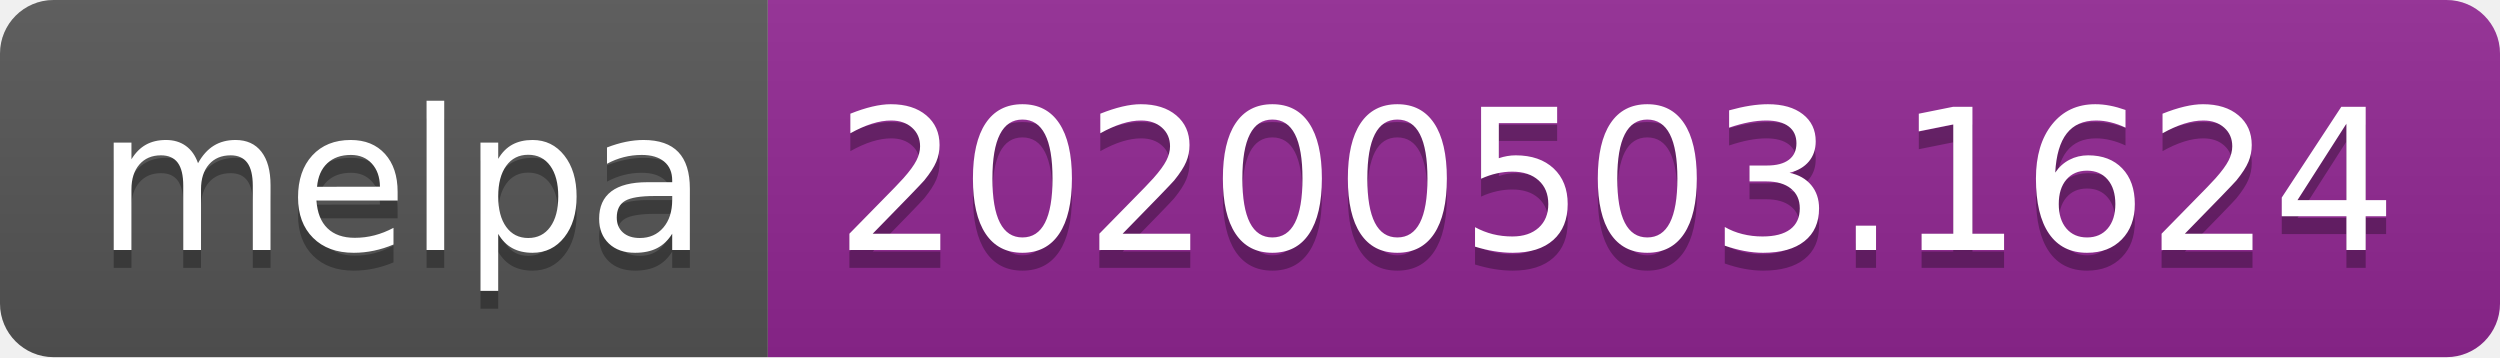
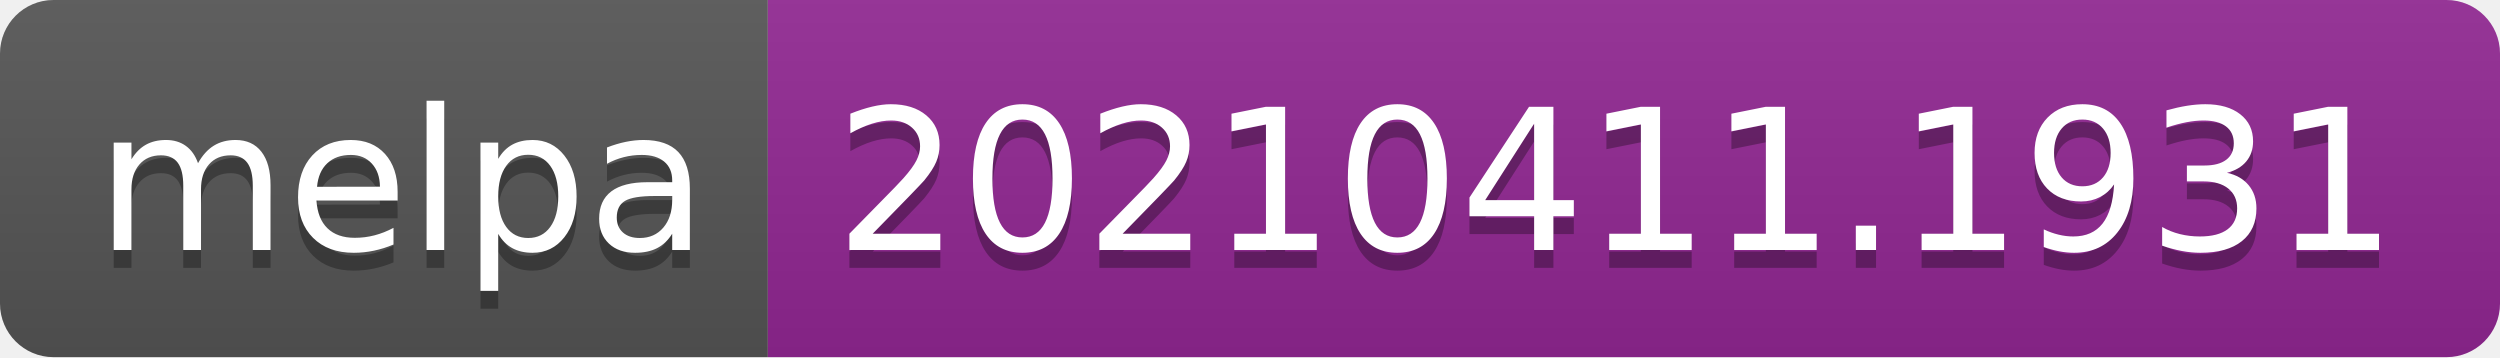
- <svg xmlns="http://www.w3.org/2000/svg" width="140" height="20" role="img" aria-label="melpa: 20200503.1624">
+ <svg xmlns="http://www.w3.org/2000/svg" width="140" height="20" role="img" aria-label="melpa: 20210411.1931">
  <linearGradient id="s" x2="0" y2="100%">
    <stop offset="0" stop-color="#bbb" stop-opacity=".1" />
    <stop offset="1" stop-opacity=".1" />
  </linearGradient>
  <clipPath id="r">
    <rect width="140" height="20" rx="3" fill="#fff" />
  </clipPath>
  <g clip-path="url(#r)">
    <rect width="43" height="20" fill="#555" />
    <rect x="43" width="97" height="20" fill="#922793" />
    <rect width="140" height="20" fill="url(#s)" />
  </g>
  <g fill="#fff" text-anchor="middle" font-family="Verdana,Geneva,DejaVu Sans,sans-serif" text-rendering="geometricPrecision" font-size="110">
    <text aria-hidden="true" x="225" y="150" fill="#010101" fill-opacity=".3" transform="scale(.1)" textLength="330">melpa</text>
    <text x="225" y="140" transform="scale(.1)" fill="#fff" textLength="330">melpa</text>
-     <text aria-hidden="true" x="905" y="150" fill="#010101" fill-opacity=".3" transform="scale(.1)" textLength="870">20200503.1624</text>
-     <text x="905" y="140" transform="scale(.1)" fill="#fff" textLength="870">20200503.1624</text>
+     <text aria-hidden="true" x="905" y="150" fill="#010101" fill-opacity=".3" transform="scale(.1)" textLength="870">20210411.1931</text>
+     <text x="905" y="140" transform="scale(.1)" fill="#fff" textLength="870">20210411.1931</text>
  </g>
</svg>
